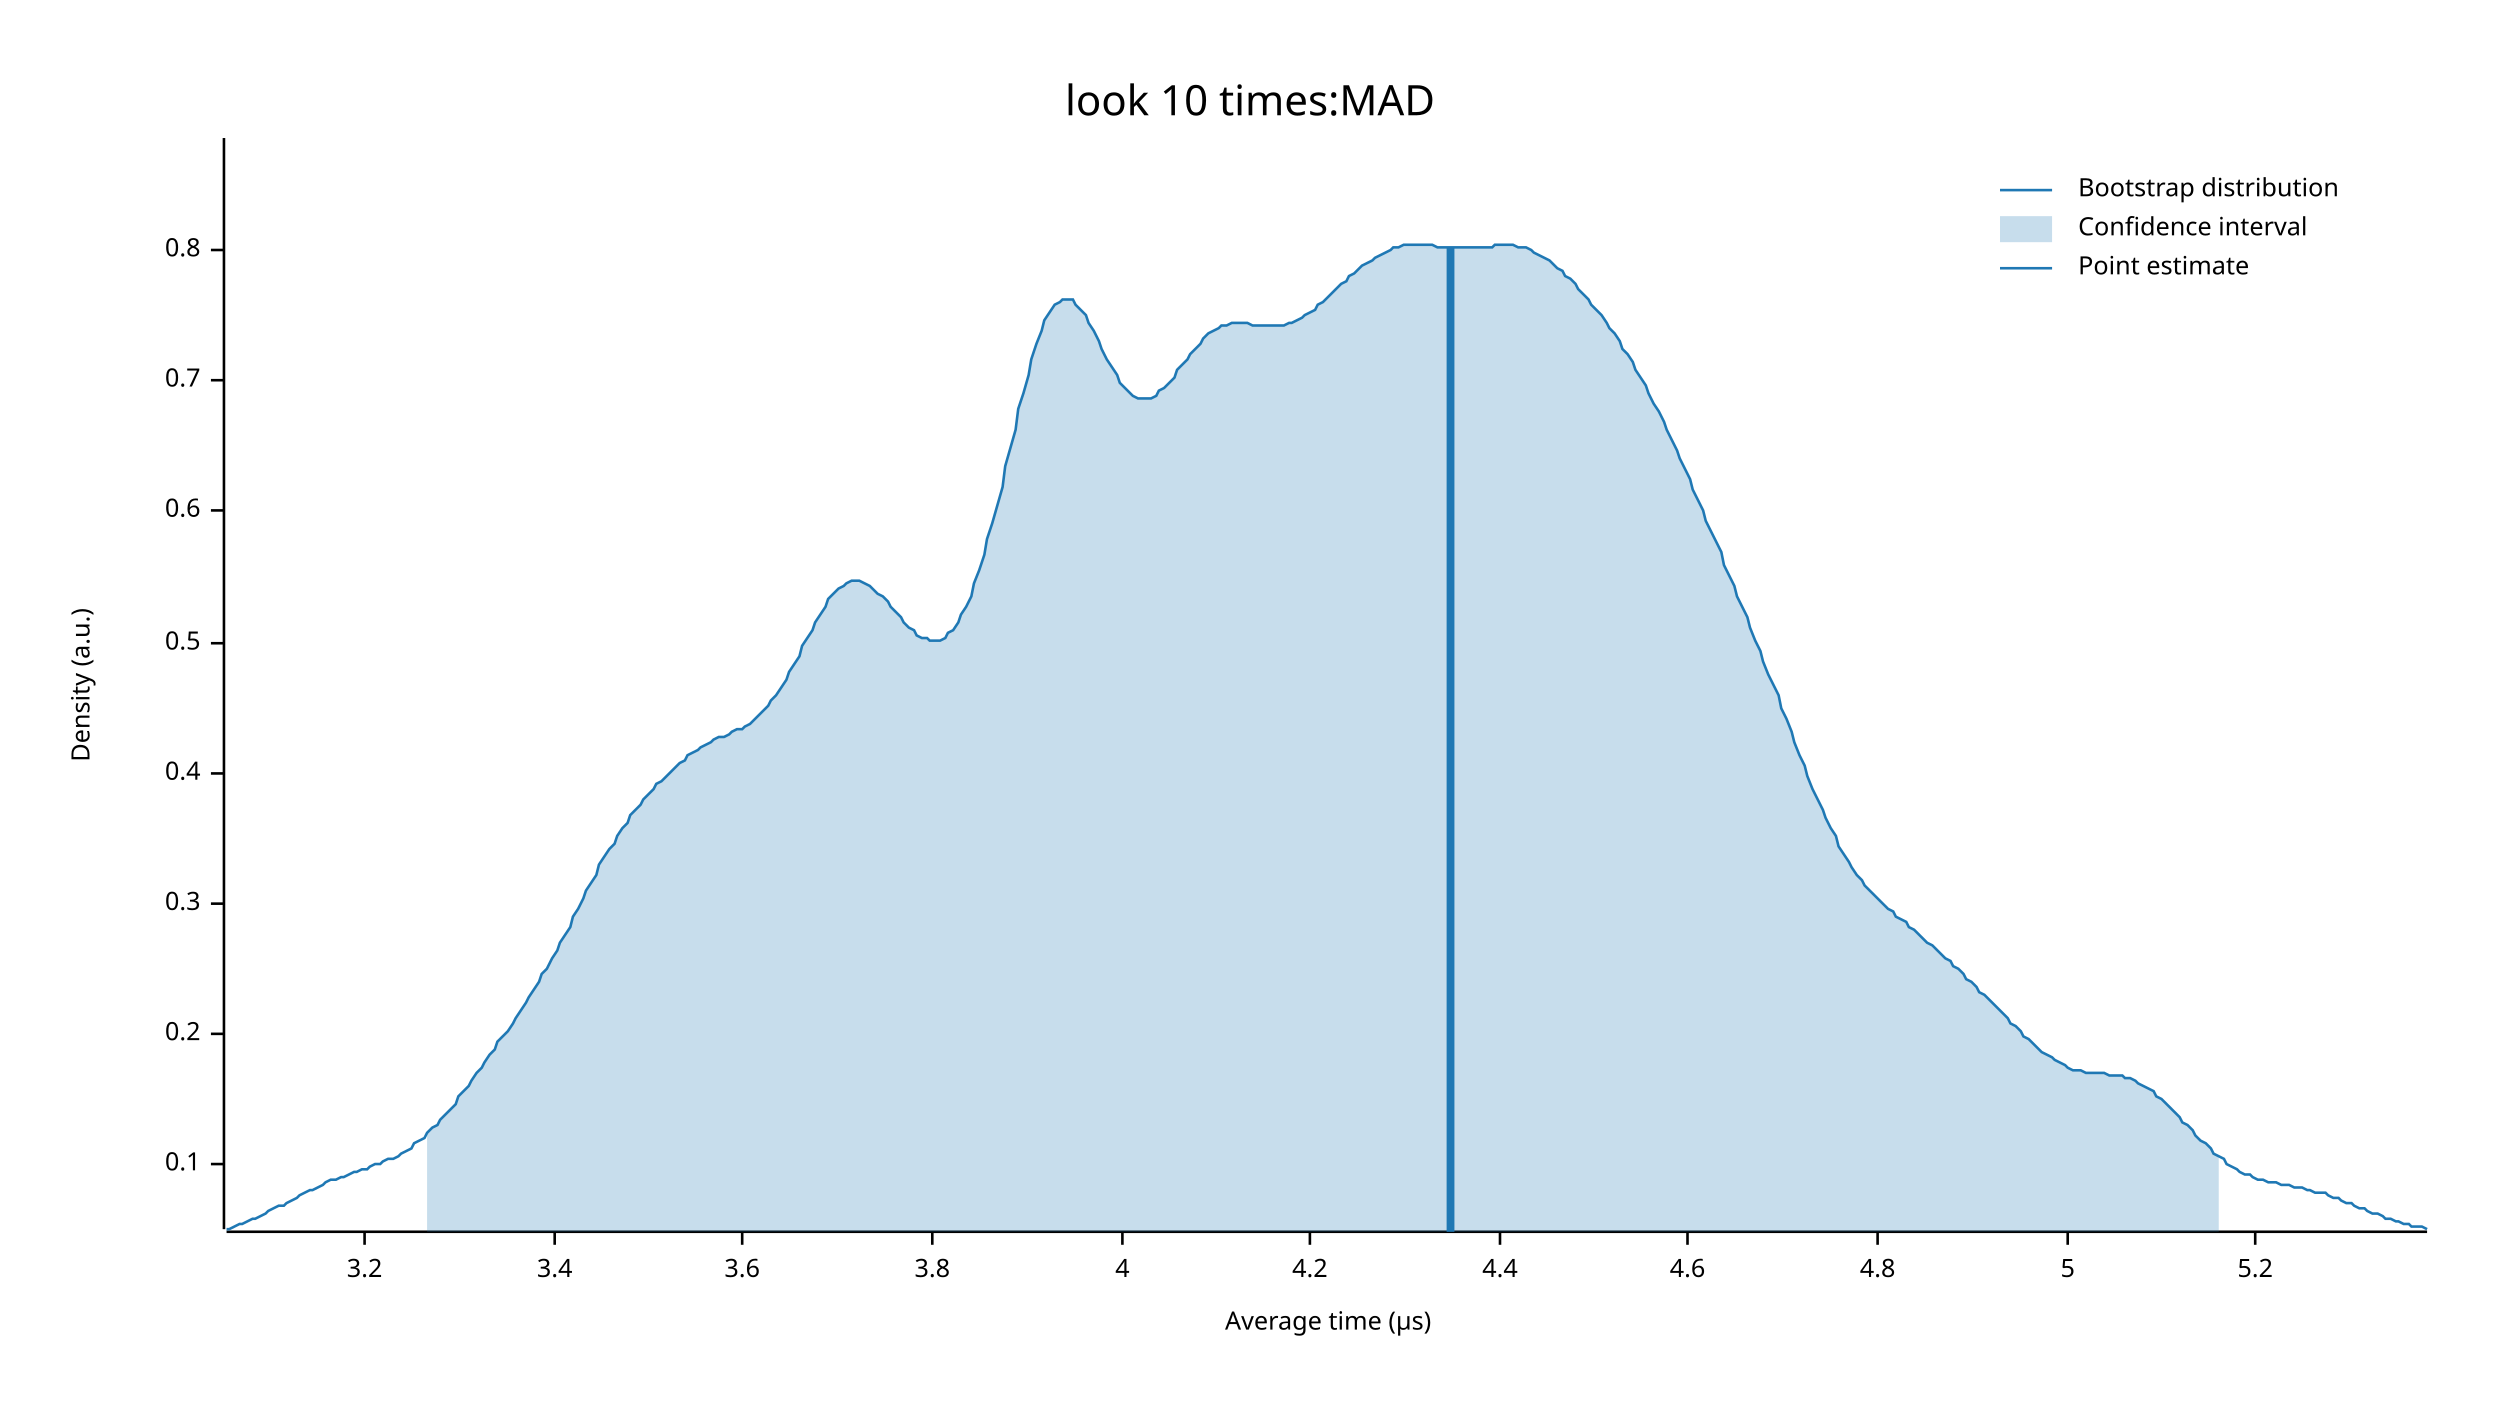
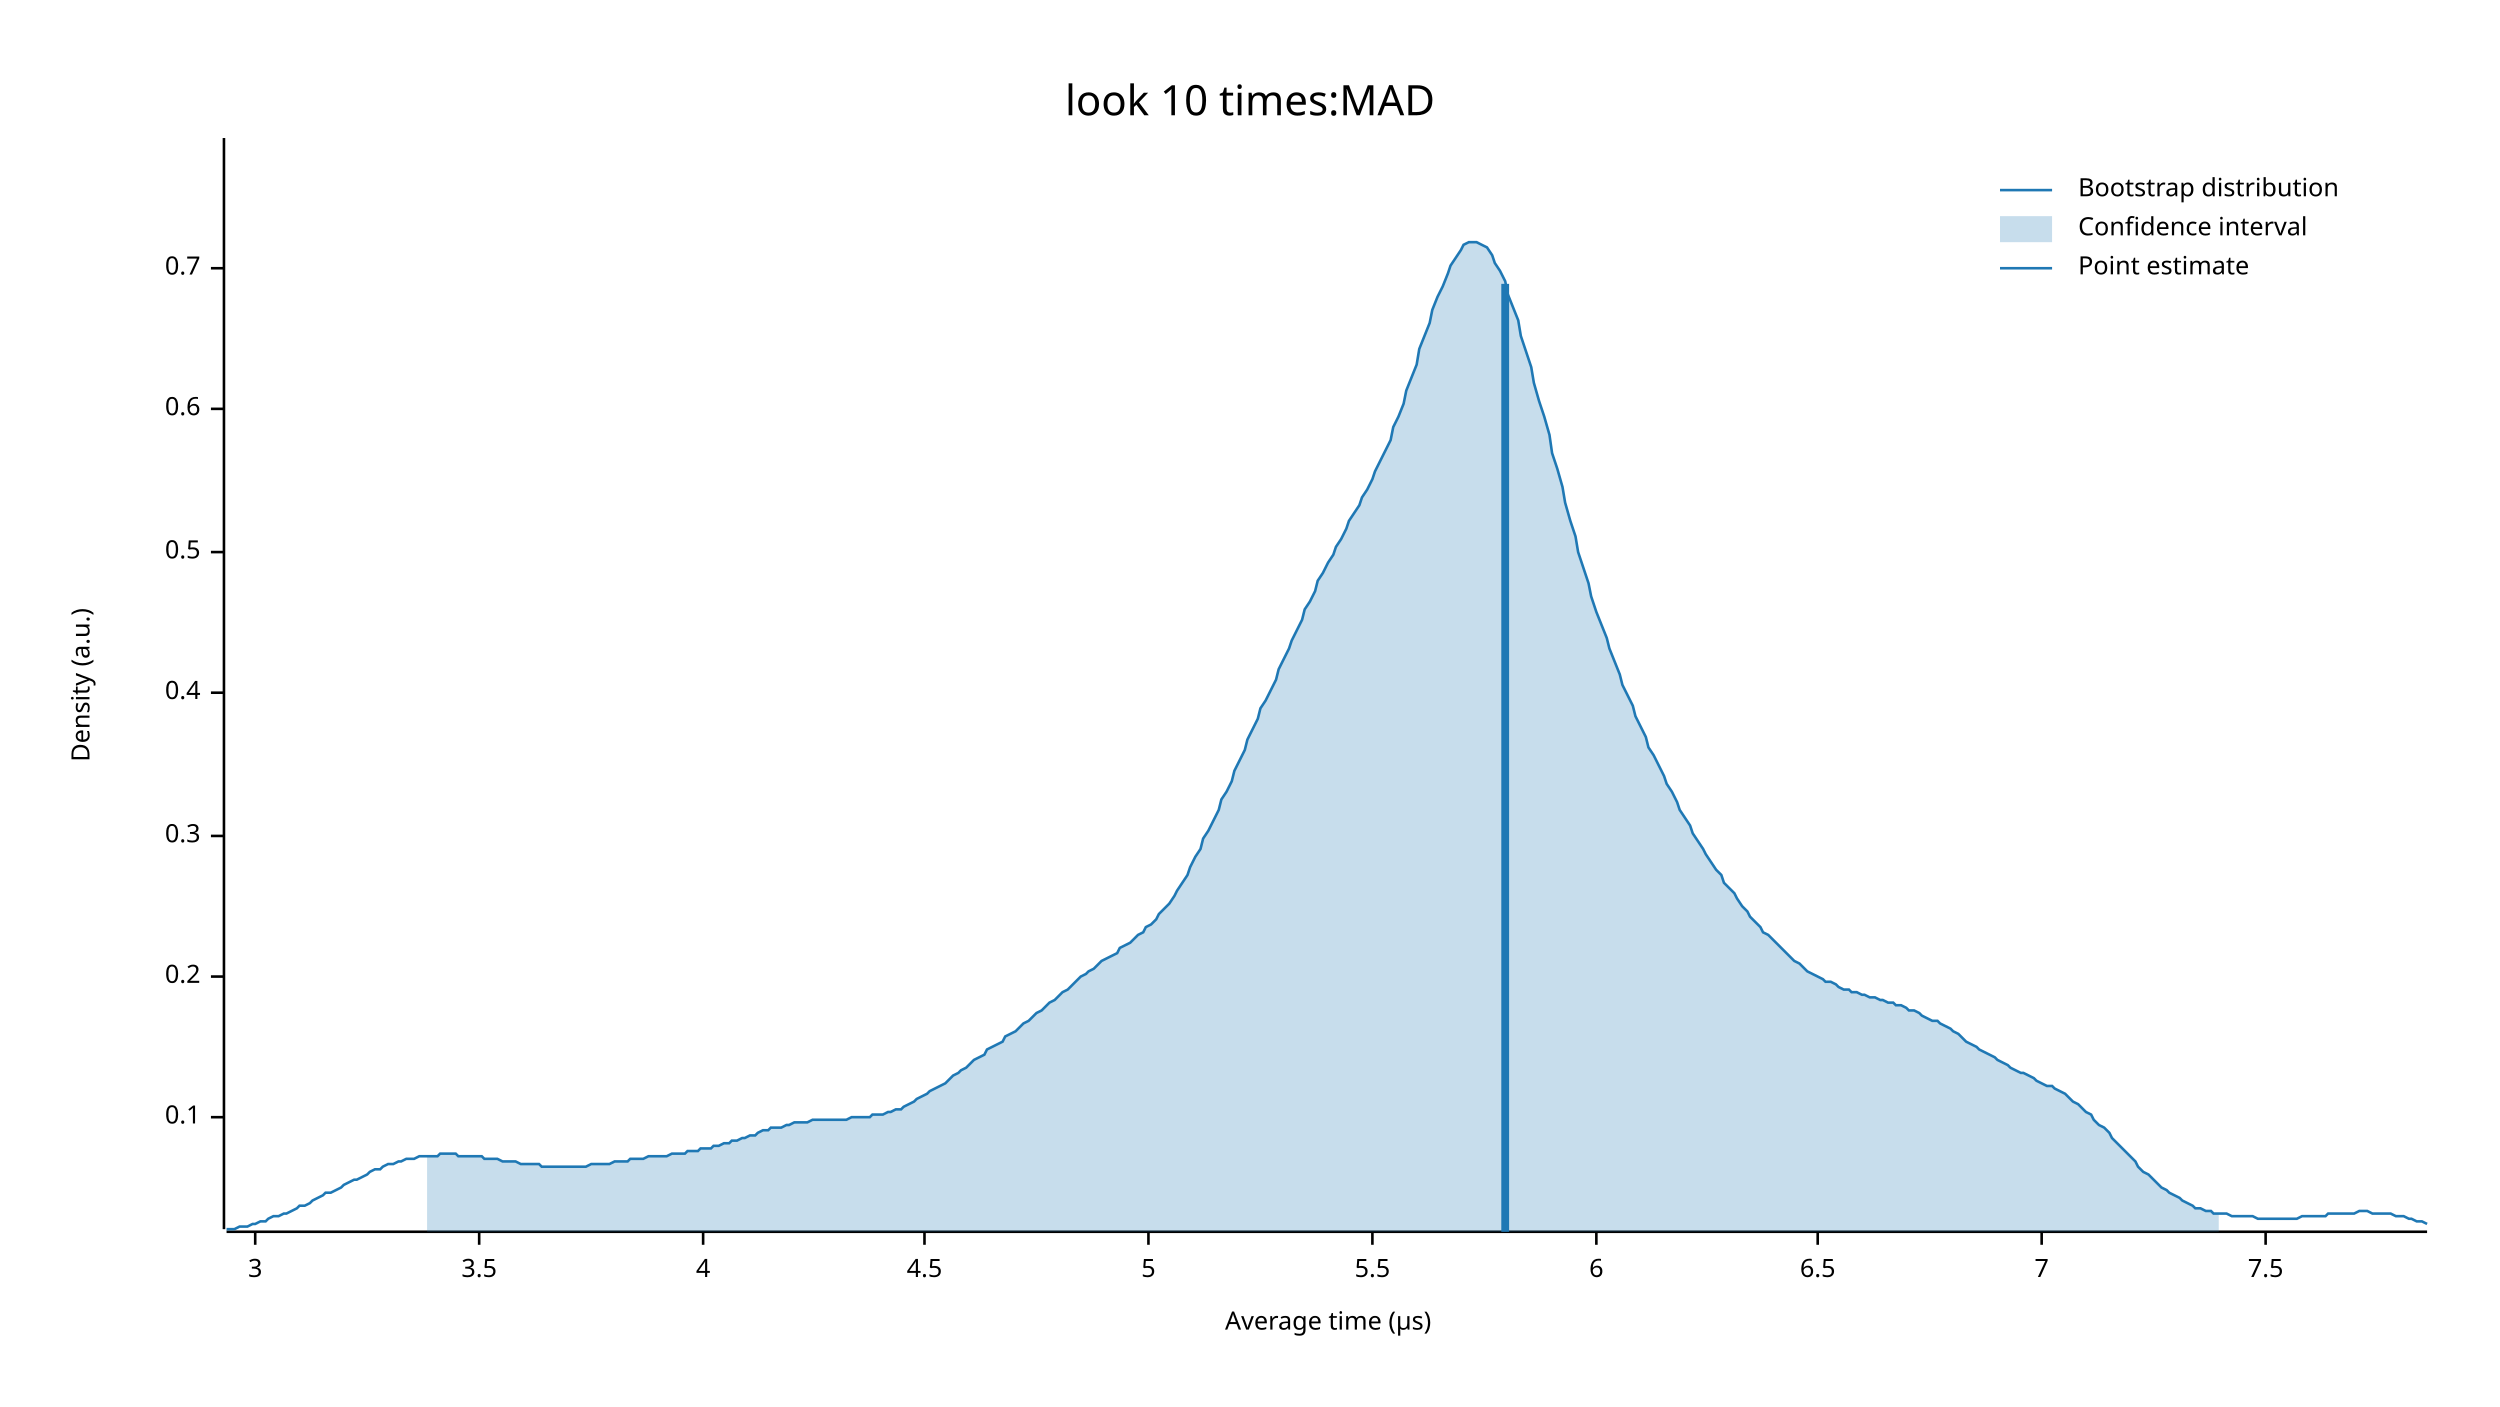
<svg xmlns="http://www.w3.org/2000/svg" width="960" height="540" viewBox="0 0 960 540">
  <text x="480" y="32" dy="0.76em" text-anchor="middle" font-family="sans-serif" font-size="16.129" opacity="1" fill="#000000">
look 10 times:MAD
</text>
  <text x="27" y="263" dy="0.76em" text-anchor="middle" font-family="sans-serif" font-size="9.677" opacity="1" fill="#000000" transform="rotate(270, 27, 263)">
Density (a.u.)
</text>
  <text x="510" y="513" dy="-0.5ex" text-anchor="middle" font-family="sans-serif" font-size="9.677" opacity="1" fill="#000000">
Average time (µs)
</text>
  <polyline fill="none" opacity="1" stroke="#000000" stroke-width="1" points="86,53 86,472 " />
-   <text x="77" y="447" dy="0.5ex" text-anchor="end" font-family="sans-serif" font-size="9.677" opacity="1" fill="#000000">
+   <text x="77" y="429" dy="0.5ex" text-anchor="end" font-family="sans-serif" font-size="9.677" opacity="1" fill="#000000">
0.1
</text>
-   <polyline fill="none" opacity="1" stroke="#000000" stroke-width="1" points="81,447 86,447 " />
-   <text x="77" y="397" dy="0.5ex" text-anchor="end" font-family="sans-serif" font-size="9.677" opacity="1" fill="#000000">
+   <polyline fill="none" opacity="1" stroke="#000000" stroke-width="1" points="81,429 86,429 " />
+   <text x="77" y="375" dy="0.5ex" text-anchor="end" font-family="sans-serif" font-size="9.677" opacity="1" fill="#000000">
0.2
</text>
-   <polyline fill="none" opacity="1" stroke="#000000" stroke-width="1" points="81,397 86,397 " />
-   <text x="77" y="347" dy="0.5ex" text-anchor="end" font-family="sans-serif" font-size="9.677" opacity="1" fill="#000000">
+   <polyline fill="none" opacity="1" stroke="#000000" stroke-width="1" points="81,375 86,375 " />
+   <text x="77" y="321" dy="0.5ex" text-anchor="end" font-family="sans-serif" font-size="9.677" opacity="1" fill="#000000">
0.3
</text>
-   <polyline fill="none" opacity="1" stroke="#000000" stroke-width="1" points="81,347 86,347 " />
-   <text x="77" y="297" dy="0.5ex" text-anchor="end" font-family="sans-serif" font-size="9.677" opacity="1" fill="#000000">
+   <polyline fill="none" opacity="1" stroke="#000000" stroke-width="1" points="81,321 86,321 " />
+   <text x="77" y="266" dy="0.5ex" text-anchor="end" font-family="sans-serif" font-size="9.677" opacity="1" fill="#000000">
0.4
</text>
-   <polyline fill="none" opacity="1" stroke="#000000" stroke-width="1" points="81,297 86,297 " />
-   <text x="77" y="247" dy="0.5ex" text-anchor="end" font-family="sans-serif" font-size="9.677" opacity="1" fill="#000000">
+   <polyline fill="none" opacity="1" stroke="#000000" stroke-width="1" points="81,266 86,266 " />
+   <text x="77" y="212" dy="0.5ex" text-anchor="end" font-family="sans-serif" font-size="9.677" opacity="1" fill="#000000">
0.5
</text>
-   <polyline fill="none" opacity="1" stroke="#000000" stroke-width="1" points="81,247 86,247 " />
-   <text x="77" y="196" dy="0.5ex" text-anchor="end" font-family="sans-serif" font-size="9.677" opacity="1" fill="#000000">
+   <polyline fill="none" opacity="1" stroke="#000000" stroke-width="1" points="81,212 86,212 " />
+   <text x="77" y="157" dy="0.5ex" text-anchor="end" font-family="sans-serif" font-size="9.677" opacity="1" fill="#000000">
0.6
</text>
-   <polyline fill="none" opacity="1" stroke="#000000" stroke-width="1" points="81,196 86,196 " />
-   <text x="77" y="146" dy="0.5ex" text-anchor="end" font-family="sans-serif" font-size="9.677" opacity="1" fill="#000000">
+   <polyline fill="none" opacity="1" stroke="#000000" stroke-width="1" points="81,157 86,157 " />
+   <text x="77" y="103" dy="0.5ex" text-anchor="end" font-family="sans-serif" font-size="9.677" opacity="1" fill="#000000">
0.7
</text>
-   <polyline fill="none" opacity="1" stroke="#000000" stroke-width="1" points="81,146 86,146 " />
-   <text x="77" y="96" dy="0.5ex" text-anchor="end" font-family="sans-serif" font-size="9.677" opacity="1" fill="#000000">
- 0.8
+   <polyline fill="none" opacity="1" stroke="#000000" stroke-width="1" points="81,103 86,103 " />
+   <polyline fill="none" opacity="1" stroke="#000000" stroke-width="1" points="87,473 932,473 " />
+   <text x="98" y="483" dy="0.76em" text-anchor="middle" font-family="sans-serif" font-size="9.677" opacity="1" fill="#000000">
+ 3
</text>
-   <polyline fill="none" opacity="1" stroke="#000000" stroke-width="1" points="81,96 86,96 " />
-   <polyline fill="none" opacity="1" stroke="#000000" stroke-width="1" points="87,473 932,473 " />
-   <text x="140" y="483" dy="0.76em" text-anchor="middle" font-family="sans-serif" font-size="9.677" opacity="1" fill="#000000">
- 3.2
+   <polyline fill="none" opacity="1" stroke="#000000" stroke-width="1" points="98,473 98,478 " />
+   <text x="184" y="483" dy="0.76em" text-anchor="middle" font-family="sans-serif" font-size="9.677" opacity="1" fill="#000000">
+ 3.5
</text>
-   <polyline fill="none" opacity="1" stroke="#000000" stroke-width="1" points="140,473 140,478 " />
-   <text x="213" y="483" dy="0.76em" text-anchor="middle" font-family="sans-serif" font-size="9.677" opacity="1" fill="#000000">
- 3.4
- </text>
-   <polyline fill="none" opacity="1" stroke="#000000" stroke-width="1" points="213,473 213,478 " />
-   <text x="285" y="483" dy="0.76em" text-anchor="middle" font-family="sans-serif" font-size="9.677" opacity="1" fill="#000000">
- 3.6
- </text>
-   <polyline fill="none" opacity="1" stroke="#000000" stroke-width="1" points="285,473 285,478 " />
-   <text x="358" y="483" dy="0.76em" text-anchor="middle" font-family="sans-serif" font-size="9.677" opacity="1" fill="#000000">
- 3.8
- </text>
-   <polyline fill="none" opacity="1" stroke="#000000" stroke-width="1" points="358,473 358,478 " />
-   <text x="431" y="483" dy="0.76em" text-anchor="middle" font-family="sans-serif" font-size="9.677" opacity="1" fill="#000000">
+   <polyline fill="none" opacity="1" stroke="#000000" stroke-width="1" points="184,473 184,478 " />
+   <text x="270" y="483" dy="0.76em" text-anchor="middle" font-family="sans-serif" font-size="9.677" opacity="1" fill="#000000">
4
</text>
-   <polyline fill="none" opacity="1" stroke="#000000" stroke-width="1" points="431,473 431,478 " />
-   <text x="503" y="483" dy="0.76em" text-anchor="middle" font-family="sans-serif" font-size="9.677" opacity="1" fill="#000000">
- 4.2
+   <polyline fill="none" opacity="1" stroke="#000000" stroke-width="1" points="270,473 270,478 " />
+   <text x="355" y="483" dy="0.76em" text-anchor="middle" font-family="sans-serif" font-size="9.677" opacity="1" fill="#000000">
+ 4.5
</text>
-   <polyline fill="none" opacity="1" stroke="#000000" stroke-width="1" points="503,473 503,478 " />
-   <text x="576" y="483" dy="0.76em" text-anchor="middle" font-family="sans-serif" font-size="9.677" opacity="1" fill="#000000">
- 4.4
- </text>
-   <polyline fill="none" opacity="1" stroke="#000000" stroke-width="1" points="576,473 576,478 " />
-   <text x="648" y="483" dy="0.76em" text-anchor="middle" font-family="sans-serif" font-size="9.677" opacity="1" fill="#000000">
- 4.6
- </text>
-   <polyline fill="none" opacity="1" stroke="#000000" stroke-width="1" points="648,473 648,478 " />
-   <text x="721" y="483" dy="0.76em" text-anchor="middle" font-family="sans-serif" font-size="9.677" opacity="1" fill="#000000">
- 4.8
- </text>
-   <polyline fill="none" opacity="1" stroke="#000000" stroke-width="1" points="721,473 721,478 " />
-   <text x="794" y="483" dy="0.76em" text-anchor="middle" font-family="sans-serif" font-size="9.677" opacity="1" fill="#000000">
+   <polyline fill="none" opacity="1" stroke="#000000" stroke-width="1" points="355,473 355,478 " />
+   <text x="441" y="483" dy="0.76em" text-anchor="middle" font-family="sans-serif" font-size="9.677" opacity="1" fill="#000000">
5
</text>
-   <polyline fill="none" opacity="1" stroke="#000000" stroke-width="1" points="794,473 794,478 " />
-   <text x="866" y="483" dy="0.76em" text-anchor="middle" font-family="sans-serif" font-size="9.677" opacity="1" fill="#000000">
- 5.2
+   <polyline fill="none" opacity="1" stroke="#000000" stroke-width="1" points="441,473 441,478 " />
+   <text x="527" y="483" dy="0.76em" text-anchor="middle" font-family="sans-serif" font-size="9.677" opacity="1" fill="#000000">
+ 5.5
</text>
-   <polyline fill="none" opacity="1" stroke="#000000" stroke-width="1" points="866,473 866,478 " />
-   <polyline fill="none" opacity="1" stroke="#1F78B4" stroke-width="1" points="87,472 88,472 90,471 92,470 93,470 95,469 97,468 98,468 100,467 102,466 103,465 105,464 107,463 109,463 110,462 112,461 114,460 115,459 117,458 119,457 120,457 122,456 124,455 125,454 127,453 129,453 131,452 132,452 134,451 136,450 137,450 139,449 141,449 142,448 144,447 146,447 147,446 149,445 151,445 153,444 154,443 156,442 158,441 159,439 161,438 163,437 164,435 166,433 168,432 169,430 171,428 173,426 175,424 176,421 178,419 180,417 181,415 183,412 185,410 186,408 188,405 190,403 191,400 193,398 195,396 197,393 198,391 200,388 202,385 203,383 205,380 207,377 208,374 210,372 212,368 214,365 215,362 217,359 219,356 220,352 222,349 224,345 225,342 227,339 229,336 230,332 232,329 234,326 236,324 237,321 239,318 241,316 242,313 244,311 246,309 247,307 249,305 251,303 252,301 254,300 256,298 258,296 259,295 261,293 263,292 264,290 266,289 268,288 269,287 271,286 273,285 274,284 276,283 278,283 280,282 281,281 283,280 285,280 286,279 288,278 290,276 291,275 293,273 295,271 296,269 298,267 300,264 302,261 303,258 305,255 307,252 308,248 310,245 312,242 313,239 315,236 317,233 318,230 320,228 322,226 324,225 325,224 327,223 329,223 330,223 332,224 334,225 335,226 337,228 339,229 341,231 342,233 344,235 346,237 347,239 349,241 351,242 352,244 354,245 356,245 357,246 359,246 361,246 363,245 364,243 366,242 368,239 369,236 371,233 373,229 374,224 376,219 378,213 379,207 381,201 383,194 385,187 386,179 388,172 390,165 391,157 393,151 395,144 396,138 398,132 400,127 401,123 403,120 405,117 407,116 408,115 410,115 412,115 413,117 415,119 417,121 418,124 420,127 422,131 423,134 425,138 427,141 429,144 430,147 432,149 434,151 435,152 437,153 439,153 440,153 442,153 444,152 445,150 447,149 449,147 451,145 452,142 454,140 456,138 457,136 459,134 461,132 462,130 464,128 466,127 468,126 469,125 471,125 473,124 474,124 476,124 478,124 479,124 481,125 483,125 484,125 486,125 488,125 490,125 491,125 493,125 495,124 496,124 498,123 500,122 501,121 503,120 505,119 506,117 508,116 510,114 512,112 513,111 515,109 517,108 518,106 520,105 522,103 523,102 525,101 527,100 528,99 530,98 532,97 534,96 535,95 537,95 539,94 540,94 542,94 544,94 545,94 547,94 549,94 550,94 552,95 554,95 556,95 557,95 559,95 561,95 562,95 564,95 566,95 567,95 569,95 571,95 573,95 574,94 576,94 578,94 579,94 581,94 583,95 584,95 586,95 588,96 589,97 591,98 593,99 595,100 596,101 598,103 600,104 601,106 603,107 605,109 606,111 608,113 610,115 611,117 613,119 615,121 617,124 618,126 620,128 622,131 623,134 625,136 627,139 628,142 630,145 632,148 633,151 635,155 637,158 639,162 640,165 642,169 644,173 645,176 647,180 649,184 650,188 652,192 654,196 655,200 657,204 659,208 661,212 662,217 664,221 666,225 667,229 669,233 671,237 672,241 674,246 676,250 677,254 679,259 681,263 683,267 684,272 686,276 688,281 689,285 691,290 693,294 694,298 696,303 698,307 700,311 701,314 703,318 705,321 706,325 708,328 710,331 711,333 713,336 715,338 716,340 718,342 720,344 722,346 723,347 725,349 727,350 728,352 730,353 732,354 733,356 735,357 737,359 738,360 740,362 742,363 744,365 745,366 747,368 749,369 750,371 752,372 754,374 755,376 757,377 759,379 760,381 762,382 764,384 766,386 767,387 769,389 771,391 772,393 774,394 776,396 777,398 779,399 781,401 782,402 784,404 786,405 788,406 789,407 791,408 793,409 794,410 796,411 798,411 799,411 801,412 803,412 804,412 806,412 808,412 810,413 811,413 813,413 815,413 816,414 818,414 820,415 821,416 823,417 825,418 827,419 828,421 830,422 832,424 833,425 835,427 837,429 838,431 840,432 842,434 843,436 845,438 847,439 849,441 850,443 852,444 854,445 855,447 857,448 859,449 860,450 862,451 864,451 865,452 867,453 869,453 871,454 872,454 874,454 876,455 877,455 879,455 881,456 882,456 884,456 886,457 887,457 889,458 891,458 893,458 894,459 896,460 898,460 899,461 901,462 903,462 904,463 906,464 908,464 909,465 911,466 913,466 915,467 916,468 918,468 920,469 921,469 923,470 925,470 926,471 928,471 930,471 932,472 " />
-   <polygon opacity="0.25" fill="#1F78B4" points="164,435 166,433 168,432 169,430 171,428 173,426 175,424 176,421 178,419 180,417 181,415 183,412 185,410 186,408 188,405 190,403 191,400 193,398 195,396 197,393 198,391 200,388 202,385 203,383 205,380 207,377 208,374 210,372 212,368 214,365 215,362 217,359 219,356 220,352 222,349 224,345 225,342 227,339 229,336 230,332 232,329 234,326 236,324 237,321 239,318 241,316 242,313 244,311 246,309 247,307 249,305 251,303 252,301 254,300 256,298 258,296 259,295 261,293 263,292 264,290 266,289 268,288 269,287 271,286 273,285 274,284 276,283 278,283 280,282 281,281 283,280 285,280 286,279 288,278 290,276 291,275 293,273 295,271 296,269 298,267 300,264 302,261 303,258 305,255 307,252 308,248 310,245 312,242 313,239 315,236 317,233 318,230 320,228 322,226 324,225 325,224 327,223 329,223 330,223 332,224 334,225 335,226 337,228 339,229 341,231 342,233 344,235 346,237 347,239 349,241 351,242 352,244 354,245 356,245 357,246 359,246 361,246 363,245 364,243 366,242 368,239 369,236 371,233 373,229 374,224 376,219 378,213 379,207 381,201 383,194 385,187 386,179 388,172 390,165 391,157 393,151 395,144 396,138 398,132 400,127 401,123 403,120 405,117 407,116 408,115 410,115 412,115 413,117 415,119 417,121 418,124 420,127 422,131 423,134 425,138 427,141 429,144 430,147 432,149 434,151 435,152 437,153 439,153 440,153 442,153 444,152 445,150 447,149 449,147 451,145 452,142 454,140 456,138 457,136 459,134 461,132 462,130 464,128 466,127 468,126 469,125 471,125 473,124 474,124 476,124 478,124 479,124 481,125 483,125 484,125 486,125 488,125 490,125 491,125 493,125 495,124 496,124 498,123 500,122 501,121 503,120 505,119 506,117 508,116 510,114 512,112 513,111 515,109 517,108 518,106 520,105 522,103 523,102 525,101 527,100 528,99 530,98 532,97 534,96 535,95 537,95 539,94 540,94 542,94 544,94 545,94 547,94 549,94 550,94 552,95 554,95 556,95 557,95 559,95 561,95 562,95 564,95 566,95 567,95 569,95 571,95 573,95 574,94 576,94 578,94 579,94 581,94 583,95 584,95 586,95 588,96 589,97 591,98 593,99 595,100 596,101 598,103 600,104 601,106 603,107 605,109 606,111 608,113 610,115 611,117 613,119 615,121 617,124 618,126 620,128 622,131 623,134 625,136 627,139 628,142 630,145 632,148 633,151 635,155 637,158 639,162 640,165 642,169 644,173 645,176 647,180 649,184 650,188 652,192 654,196 655,200 657,204 659,208 661,212 662,217 664,221 666,225 667,229 669,233 671,237 672,241 674,246 676,250 677,254 679,259 681,263 683,267 684,272 686,276 688,281 689,285 691,290 693,294 694,298 696,303 698,307 700,311 701,314 703,318 705,321 706,325 708,328 710,331 711,333 713,336 715,338 716,340 718,342 720,344 722,346 723,347 725,349 727,350 728,352 730,353 732,354 733,356 735,357 737,359 738,360 740,362 742,363 744,365 745,366 747,368 749,369 750,371 752,372 754,374 755,376 757,377 759,379 760,381 762,382 764,384 766,386 767,387 769,389 771,391 772,393 774,394 776,396 777,398 779,399 781,401 782,402 784,404 786,405 788,406 789,407 791,408 793,409 794,410 796,411 798,411 799,411 801,412 803,412 804,412 806,412 808,412 810,413 811,413 813,413 815,413 816,414 818,414 820,415 821,416 823,417 825,418 827,419 828,421 830,422 832,424 833,425 835,427 837,429 838,431 840,432 842,434 843,436 845,438 847,439 849,441 850,443 852,444 852,473 164,473 " />
-   <polyline fill="none" opacity="1" stroke="#1F78B4" stroke-width="3" points="557,473 557,95 " />
+   <polyline fill="none" opacity="1" stroke="#000000" stroke-width="1" points="527,473 527,478 " />
+   <text x="613" y="483" dy="0.76em" text-anchor="middle" font-family="sans-serif" font-size="9.677" opacity="1" fill="#000000">
+ 6
+ </text>
+   <polyline fill="none" opacity="1" stroke="#000000" stroke-width="1" points="613,473 613,478 " />
+   <text x="698" y="483" dy="0.76em" text-anchor="middle" font-family="sans-serif" font-size="9.677" opacity="1" fill="#000000">
+ 6.5
+ </text>
+   <polyline fill="none" opacity="1" stroke="#000000" stroke-width="1" points="698,473 698,478 " />
+   <text x="784" y="483" dy="0.76em" text-anchor="middle" font-family="sans-serif" font-size="9.677" opacity="1" fill="#000000">
+ 7
+ </text>
+   <polyline fill="none" opacity="1" stroke="#000000" stroke-width="1" points="784,473 784,478 " />
+   <text x="870" y="483" dy="0.76em" text-anchor="middle" font-family="sans-serif" font-size="9.677" opacity="1" fill="#000000">
+ 7.5
+ </text>
+   <polyline fill="none" opacity="1" stroke="#000000" stroke-width="1" points="870,473 870,478 " />
+   <polyline fill="none" opacity="1" stroke="#1F78B4" stroke-width="1" points="87,472 88,472 90,472 92,471 93,471 95,471 97,470 98,470 100,469 102,469 103,468 105,467 107,467 109,466 110,466 112,465 114,464 115,463 117,463 119,462 120,461 122,460 124,459 125,458 127,458 129,457 131,456 132,455 134,454 136,453 137,453 139,452 141,451 142,450 144,449 146,449 147,448 149,447 151,447 153,446 154,446 156,445 158,445 159,445 161,444 163,444 164,444 166,444 168,444 169,443 171,443 173,443 175,443 176,444 178,444 180,444 181,444 183,444 185,444 186,445 188,445 190,445 191,445 193,446 195,446 197,446 198,446 200,447 202,447 203,447 205,447 207,447 208,448 210,448 212,448 214,448 215,448 217,448 219,448 220,448 222,448 224,448 225,448 227,447 229,447 230,447 232,447 234,447 236,446 237,446 239,446 241,446 242,445 244,445 246,445 247,445 249,444 251,444 252,444 254,444 256,444 258,443 259,443 261,443 263,443 264,442 266,442 268,442 269,441 271,441 273,441 274,440 276,440 278,439 280,439 281,438 283,438 285,437 286,437 288,436 290,436 291,435 293,434 295,434 296,433 298,433 300,433 302,432 303,432 305,431 307,431 308,431 310,431 312,430 313,430 315,430 317,430 318,430 320,430 322,430 324,430 325,430 327,429 329,429 330,429 332,429 334,429 335,428 337,428 339,428 341,427 342,427 344,426 346,426 347,425 349,424 351,423 352,422 354,421 356,420 357,419 359,418 361,417 363,416 364,415 366,413 368,412 369,411 371,410 373,408 374,407 376,406 378,405 379,403 381,402 383,401 385,400 386,398 388,397 390,396 391,395 393,393 395,392 396,391 398,389 400,388 401,387 403,385 405,384 407,382 408,381 410,380 412,378 413,377 415,375 417,374 418,373 420,372 422,370 423,369 425,368 427,367 429,366 430,364 432,363 434,362 435,361 437,359 439,358 440,356 442,355 444,353 445,351 447,349 449,347 451,344 452,342 454,339 456,336 457,333 459,329 461,326 462,322 464,319 466,315 468,311 469,307 471,304 473,300 474,296 476,292 478,288 479,284 481,280 483,276 484,272 486,269 488,265 490,261 491,257 493,253 495,249 496,246 498,242 500,238 501,234 503,231 505,227 506,223 508,220 510,216 512,213 513,210 515,207 517,203 518,200 520,197 522,194 523,191 525,188 527,184 528,181 530,177 532,173 534,169 535,164 537,160 539,155 540,150 542,145 544,140 545,134 547,129 549,124 550,119 552,114 554,110 556,105 557,102 559,99 561,96 562,94 564,93 566,93 567,93 569,94 571,95 573,98 574,101 576,104 578,108 579,113 581,118 583,123 584,129 586,135 588,141 589,147 591,154 593,160 595,167 596,174 598,180 600,187 601,193 603,200 605,206 606,212 608,218 610,224 611,229 613,235 615,240 617,245 618,249 620,254 622,259 623,263 625,267 627,271 628,275 630,279 632,283 633,287 635,290 637,294 639,298 640,301 642,304 644,308 645,311 647,314 649,317 650,320 652,323 654,326 655,328 657,331 659,334 661,336 662,339 664,341 666,343 667,345 669,348 671,350 672,352 674,354 676,356 677,358 679,359 681,361 683,363 684,364 686,366 688,368 689,369 691,370 693,372 694,373 696,374 698,375 700,376 701,377 703,377 705,378 706,379 708,380 710,380 711,381 713,381 715,382 716,382 718,383 720,383 722,384 723,384 725,385 727,385 728,386 730,386 732,387 733,388 735,388 737,389 738,390 740,391 742,392 744,392 745,393 747,394 749,395 750,396 752,397 754,399 755,400 757,401 759,402 760,403 762,404 764,405 766,406 767,407 769,408 771,409 772,410 774,411 776,412 777,412 779,413 781,414 782,415 784,416 786,417 788,417 789,418 791,419 793,420 794,421 796,423 798,424 799,425 801,427 803,428 804,430 806,432 808,433 810,435 811,437 813,439 815,441 816,442 818,444 820,446 821,448 823,450 825,451 827,453 828,454 830,456 832,457 833,458 835,459 837,460 838,461 840,462 842,463 843,464 845,464 847,465 849,465 850,466 852,466 854,466 855,466 857,467 859,467 860,467 862,467 864,467 865,467 867,468 869,468 871,468 872,468 874,468 876,468 877,468 879,468 881,468 882,468 884,467 886,467 887,467 889,467 891,467 893,467 894,466 896,466 898,466 899,466 901,466 903,466 904,466 906,465 908,465 909,465 911,466 913,466 915,466 916,466 918,466 920,467 921,467 923,467 925,468 926,468 928,469 930,469 932,470 " />
+   <polygon opacity="0.25" fill="#1F78B4" points="164,444 166,444 168,444 169,443 171,443 173,443 175,443 176,444 178,444 180,444 181,444 183,444 185,444 186,445 188,445 190,445 191,445 193,446 195,446 197,446 198,446 200,447 202,447 203,447 205,447 207,447 208,448 210,448 212,448 214,448 215,448 217,448 219,448 220,448 222,448 224,448 225,448 227,447 229,447 230,447 232,447 234,447 236,446 237,446 239,446 241,446 242,445 244,445 246,445 247,445 249,444 251,444 252,444 254,444 256,444 258,443 259,443 261,443 263,443 264,442 266,442 268,442 269,441 271,441 273,441 274,440 276,440 278,439 280,439 281,438 283,438 285,437 286,437 288,436 290,436 291,435 293,434 295,434 296,433 298,433 300,433 302,432 303,432 305,431 307,431 308,431 310,431 312,430 313,430 315,430 317,430 318,430 320,430 322,430 324,430 325,430 327,429 329,429 330,429 332,429 334,429 335,428 337,428 339,428 341,427 342,427 344,426 346,426 347,425 349,424 351,423 352,422 354,421 356,420 357,419 359,418 361,417 363,416 364,415 366,413 368,412 369,411 371,410 373,408 374,407 376,406 378,405 379,403 381,402 383,401 385,400 386,398 388,397 390,396 391,395 393,393 395,392 396,391 398,389 400,388 401,387 403,385 405,384 407,382 408,381 410,380 412,378 413,377 415,375 417,374 418,373 420,372 422,370 423,369 425,368 427,367 429,366 430,364 432,363 434,362 435,361 437,359 439,358 440,356 442,355 444,353 445,351 447,349 449,347 451,344 452,342 454,339 456,336 457,333 459,329 461,326 462,322 464,319 466,315 468,311 469,307 471,304 473,300 474,296 476,292 478,288 479,284 481,280 483,276 484,272 486,269 488,265 490,261 491,257 493,253 495,249 496,246 498,242 500,238 501,234 503,231 505,227 506,223 508,220 510,216 512,213 513,210 515,207 517,203 518,200 520,197 522,194 523,191 525,188 527,184 528,181 530,177 532,173 534,169 535,164 537,160 539,155 540,150 542,145 544,140 545,134 547,129 549,124 550,119 552,114 554,110 556,105 557,102 559,99 561,96 562,94 564,93 566,93 567,93 569,94 571,95 573,98 574,101 576,104 578,108 579,113 581,118 583,123 584,129 586,135 588,141 589,147 591,154 593,160 595,167 596,174 598,180 600,187 601,193 603,200 605,206 606,212 608,218 610,224 611,229 613,235 615,240 617,245 618,249 620,254 622,259 623,263 625,267 627,271 628,275 630,279 632,283 633,287 635,290 637,294 639,298 640,301 642,304 644,308 645,311 647,314 649,317 650,320 652,323 654,326 655,328 657,331 659,334 661,336 662,339 664,341 666,343 667,345 669,348 671,350 672,352 674,354 676,356 677,358 679,359 681,361 683,363 684,364 686,366 688,368 689,369 691,370 693,372 694,373 696,374 698,375 700,376 701,377 703,377 705,378 706,379 708,380 710,380 711,381 713,381 715,382 716,382 718,383 720,383 722,384 723,384 725,385 727,385 728,386 730,386 732,387 733,388 735,388 737,389 738,390 740,391 742,392 744,392 745,393 747,394 749,395 750,396 752,397 754,399 755,400 757,401 759,402 760,403 762,404 764,405 766,406 767,407 769,408 771,409 772,410 774,411 776,412 777,412 779,413 781,414 782,415 784,416 786,417 788,417 789,418 791,419 793,420 794,421 796,423 798,424 799,425 801,427 803,428 804,430 806,432 808,433 810,435 811,437 813,439 815,441 816,442 818,444 820,446 821,448 823,450 825,451 827,453 828,454 830,456 832,457 833,458 835,459 837,460 838,461 840,462 842,463 843,464 845,464 847,465 849,465 850,466 852,466 852,473 164,473 " />
+   <polyline fill="none" opacity="1" stroke="#1F78B4" stroke-width="3" points="578,473 578,109 " />
  <text x="798" y="68" dy="0.76em" text-anchor="start" font-family="sans-serif" font-size="9.677" opacity="1" fill="#000000">
Bootstrap distribution
</text>
  <text x="798" y="83" dy="0.76em" text-anchor="start" font-family="sans-serif" font-size="9.677" opacity="1" fill="#000000">
Confidence interval
</text>
  <text x="798" y="98" dy="0.76em" text-anchor="start" font-family="sans-serif" font-size="9.677" opacity="1" fill="#000000">
Point estimate
</text>
  <polyline fill="none" opacity="1" stroke="#1F78B4" stroke-width="1" points="768,73 788,73 " />
  <rect x="768" y="83" width="20" height="10" opacity="0.25" fill="#1F78B4" stroke="none" />
  <polyline fill="none" opacity="1" stroke="#1F78B4" stroke-width="1" points="768,103 788,103 " />
</svg>
